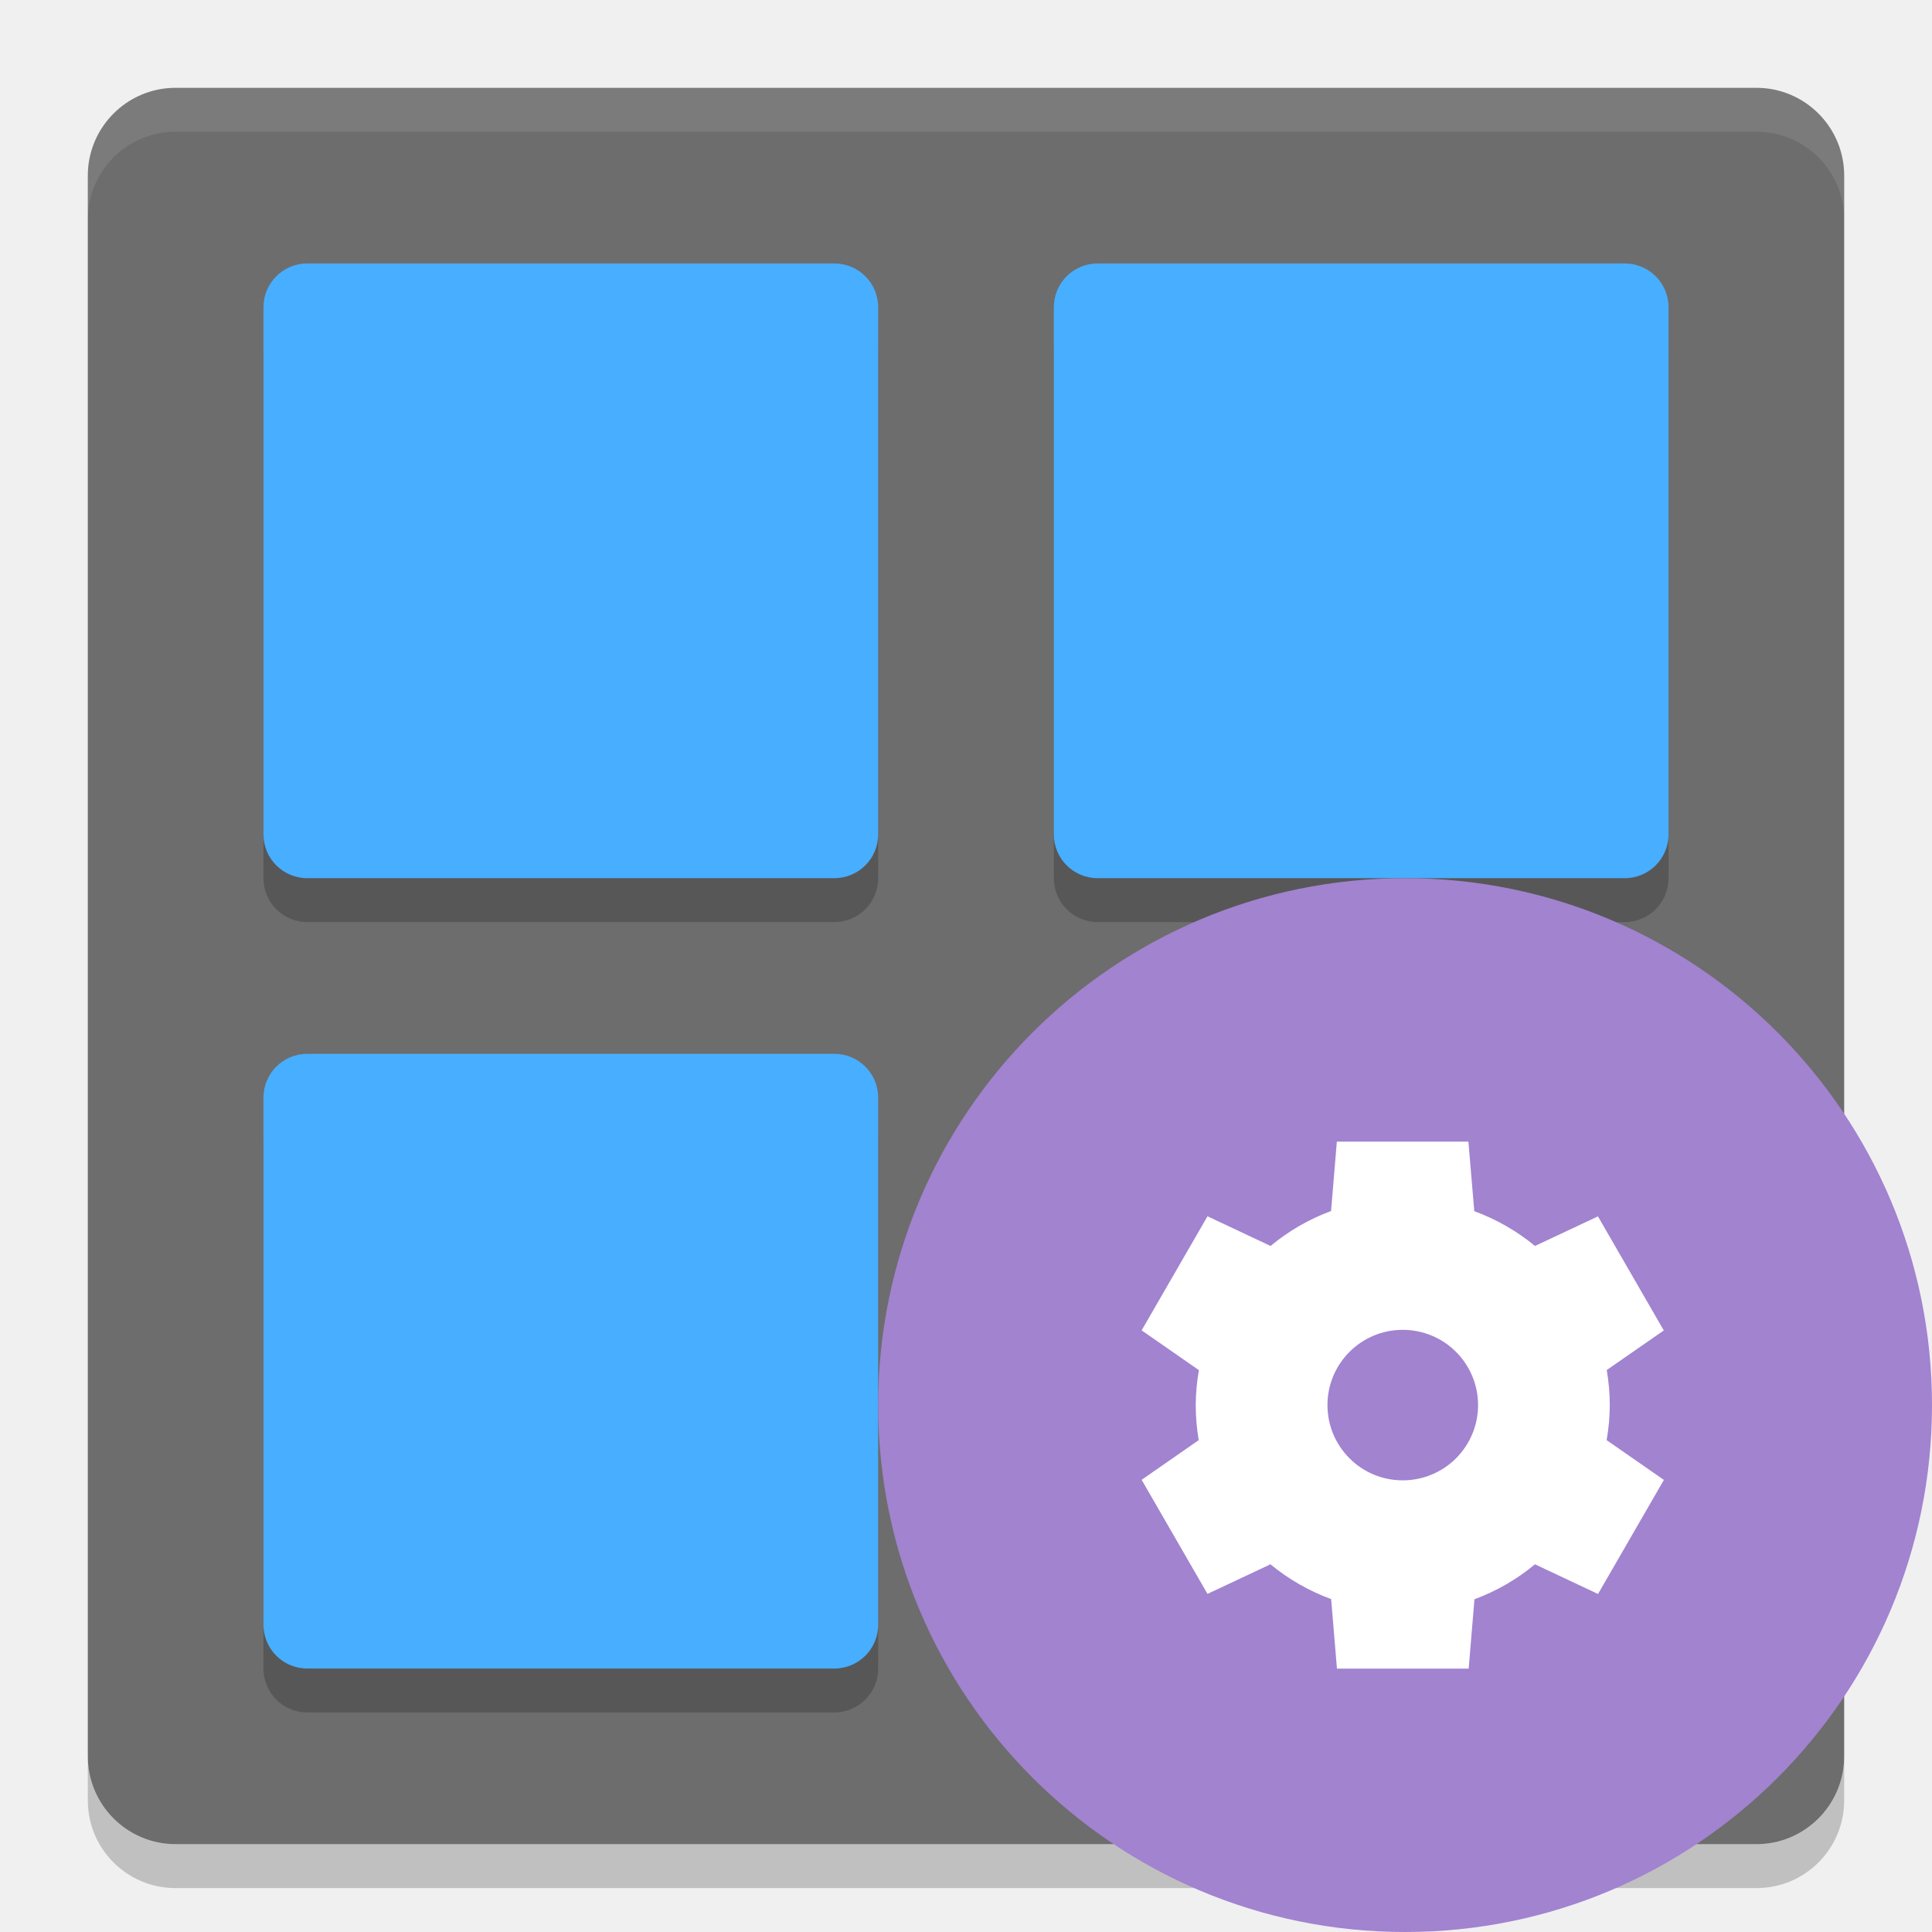
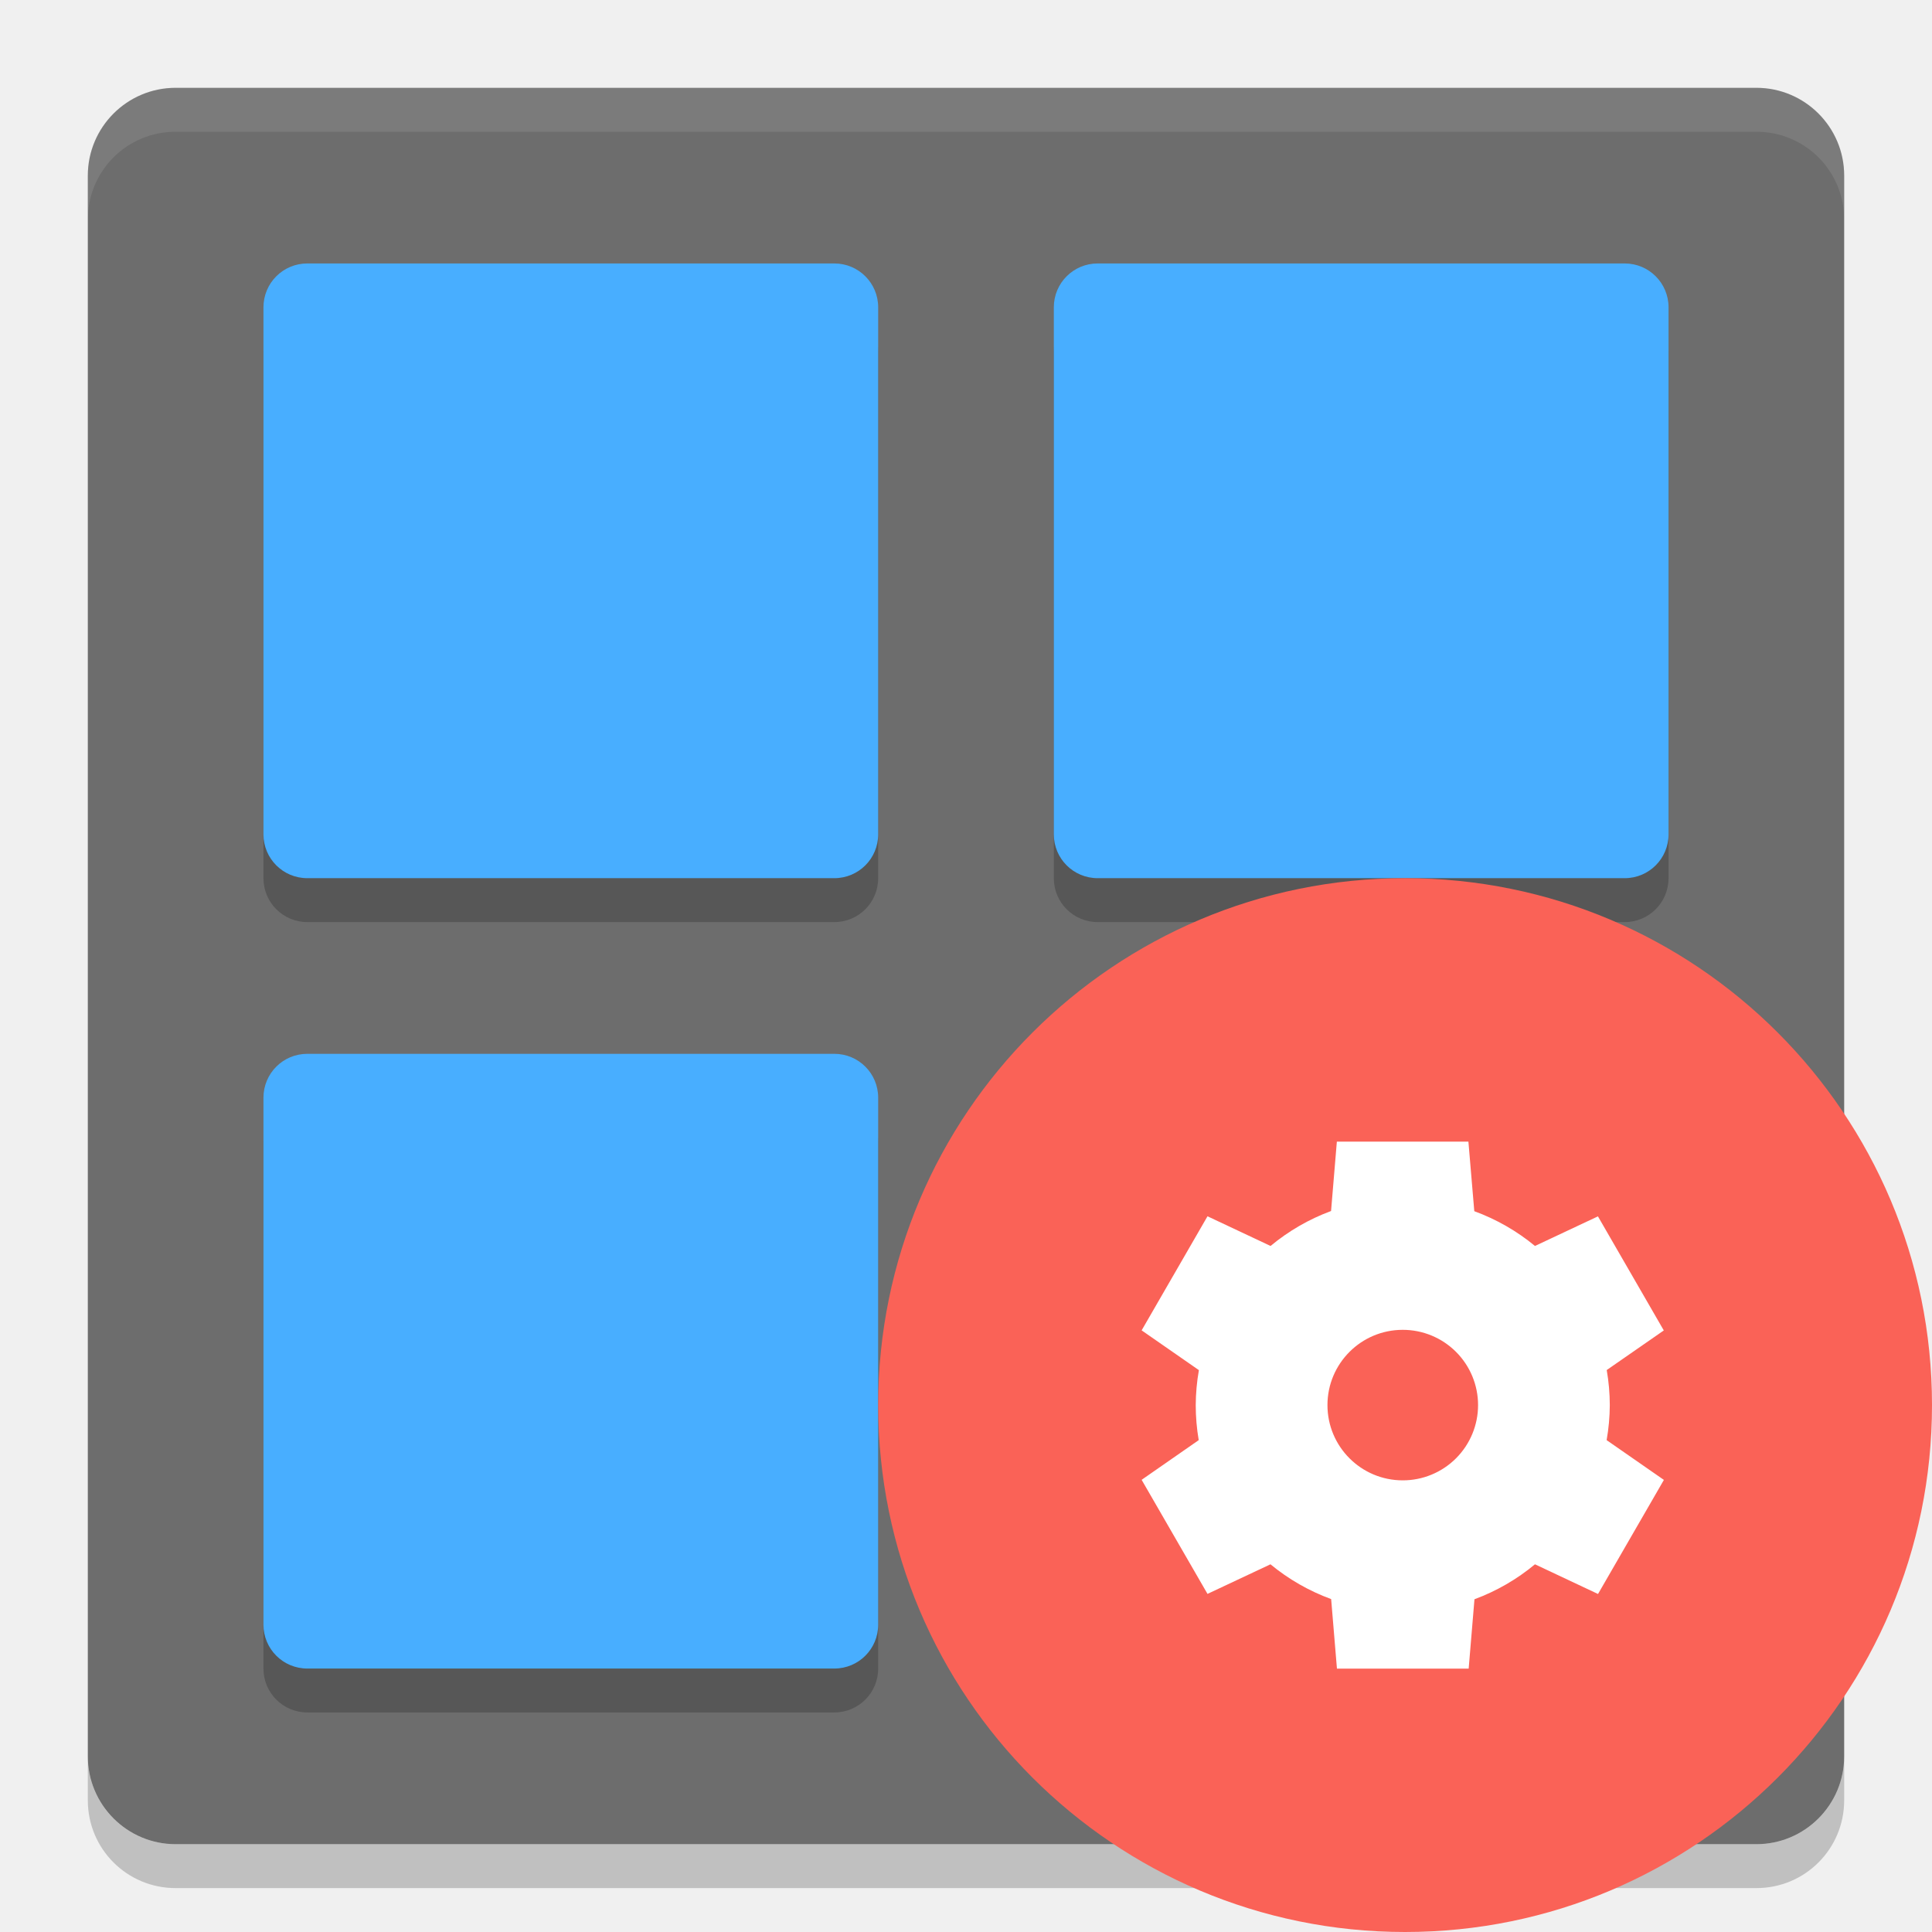
<svg xmlns="http://www.w3.org/2000/svg" height="22" width="22" version="1">
  <rect ry="1" rx="1" transform="matrix(0,-1,-1,0,0,0)" height="20" width="20" y="-21" x="-21" fill="#6d6d6d" />
  <path opacity=".1" fill="#fff" d="m2 1c-0.554 0-1 0.446-1 1v0.5c0-0.554 0.446-1 1-1h18c0.554 0 1 0.446 1 1v-0.5c0-0.554-0.446-1-1-1h-18z" />
  <path opacity=".2" d="m2 21.5c-0.554 0-1-0.446-1-1v-0.5c0 0.554 0.446 1 1 1h18c0.554 0 1-0.446 1-1v0.5c0 0.554-0.446 1-1 1h-18z" />
  <g opacity=".2" transform="matrix(.5 0 0 .5 -1 -.5)">
    <g>
      <path opacity="1" d="m9 8h12c0.554 0 1 0.446 1 1v12c0 0.554-0.446 1-1 1h-12c-0.554 0-1-0.446-1-1v-12c0-0.554 0.446-1 1-1z" />
      <path opacity="1" d="m27 8h12c0.554 0 1 0.446 1 1v12c0 0.554-0.446 1-1 1h-12c-0.554 0-1-0.446-1-1v-12c0-0.554 0.446-1 1-1z" />
    </g>
    <g transform="translate(0,18)">
      <path opacity="1" d="m9 8h12c0.554 0 1 0.446 1 1v12c0 0.554-0.446 1-1 1h-12c-0.554 0-1-0.446-1-1v-12c0-0.554 0.446-1 1-1z" />
      <path opacity="1" d="m27 8h12c0.554 0 1 0.446 1 1v12c0 0.554-0.446 1-1 1h-12c-0.554 0-1-0.446-1-1v-12c0-0.554 0.446-1 1-1z" />
    </g>
  </g>
  <g fill="#48aeff" transform="matrix(.5 0 0 .5 -1 -1)">
    <g>
      <path d="m9 8h12c0.554 0 1 0.446 1 1v12c0 0.554-0.446 1-1 1h-12c-0.554 0-1-0.446-1-1v-12c0-0.554 0.446-1 1-1z" />
      <path d="m27 8h12c0.554 0 1 0.446 1 1v12c0 0.554-0.446 1-1 1h-12c-0.554 0-1-0.446-1-1v-12c0-0.554 0.446-1 1-1z" />
    </g>
    <g transform="translate(0,18)">
      <path d="m9 8h12c0.554 0 1 0.446 1 1v12c0 0.554-0.446 1-1 1h-12c-0.554 0-1-0.446-1-1v-12c0-0.554 0.446-1 1-1z" />
      <path d="m27 8h12c0.554 0 1 0.446 1 1v12c0 0.554-0.446 1-1 1h-12c-0.554 0-1-0.446-1-1v-12c0-0.554 0.446-1 1-1z" />
    </g>
  </g>
-   <circle cy="16" cx="16" r="6" fill="#a183d0" />
+   <circle cy="16" cx="16" r="6" fill="#fa6257" />
  <path style="enable-background:new" fill="#fff" d="m15.223 13-0.066 0.79a2.357 2.357 0 0 0 -0.689 0.398l-0.718-0.338-0.75 1.299 0.652 0.453a2.357 2.357 0 0 0 -0.036 0.398 2.357 2.357 0 0 0 0.034 0.399l-0.65 0.452 0.75 1.299 0.717-0.337a2.357 2.357 0 0 0 0.691 0.396l0.066 0.792h1.5l0.066-0.79a2.357 2.357 0 0 0 0.689 -0.398l0.718 0.338 0.75-1.299-0.652-0.453a2.357 2.357 0 0 0 0.036 -0.398 2.357 2.357 0 0 0 -0.035 -0.4l0.65-0.451-0.75-1.299-0.717 0.337a2.357 2.357 0 0 0 -0.691 -0.396l-0.067-0.792h-1.5zm0.75 2.143a0.857 0.857 0 0 1 0.858 0.857 0.857 0.857 0 0 1 -0.858 0.857 0.857 0.857 0 0 1 -0.857 -0.857 0.857 0.857 0 0 1 0.857 -0.857z" />
</svg>
